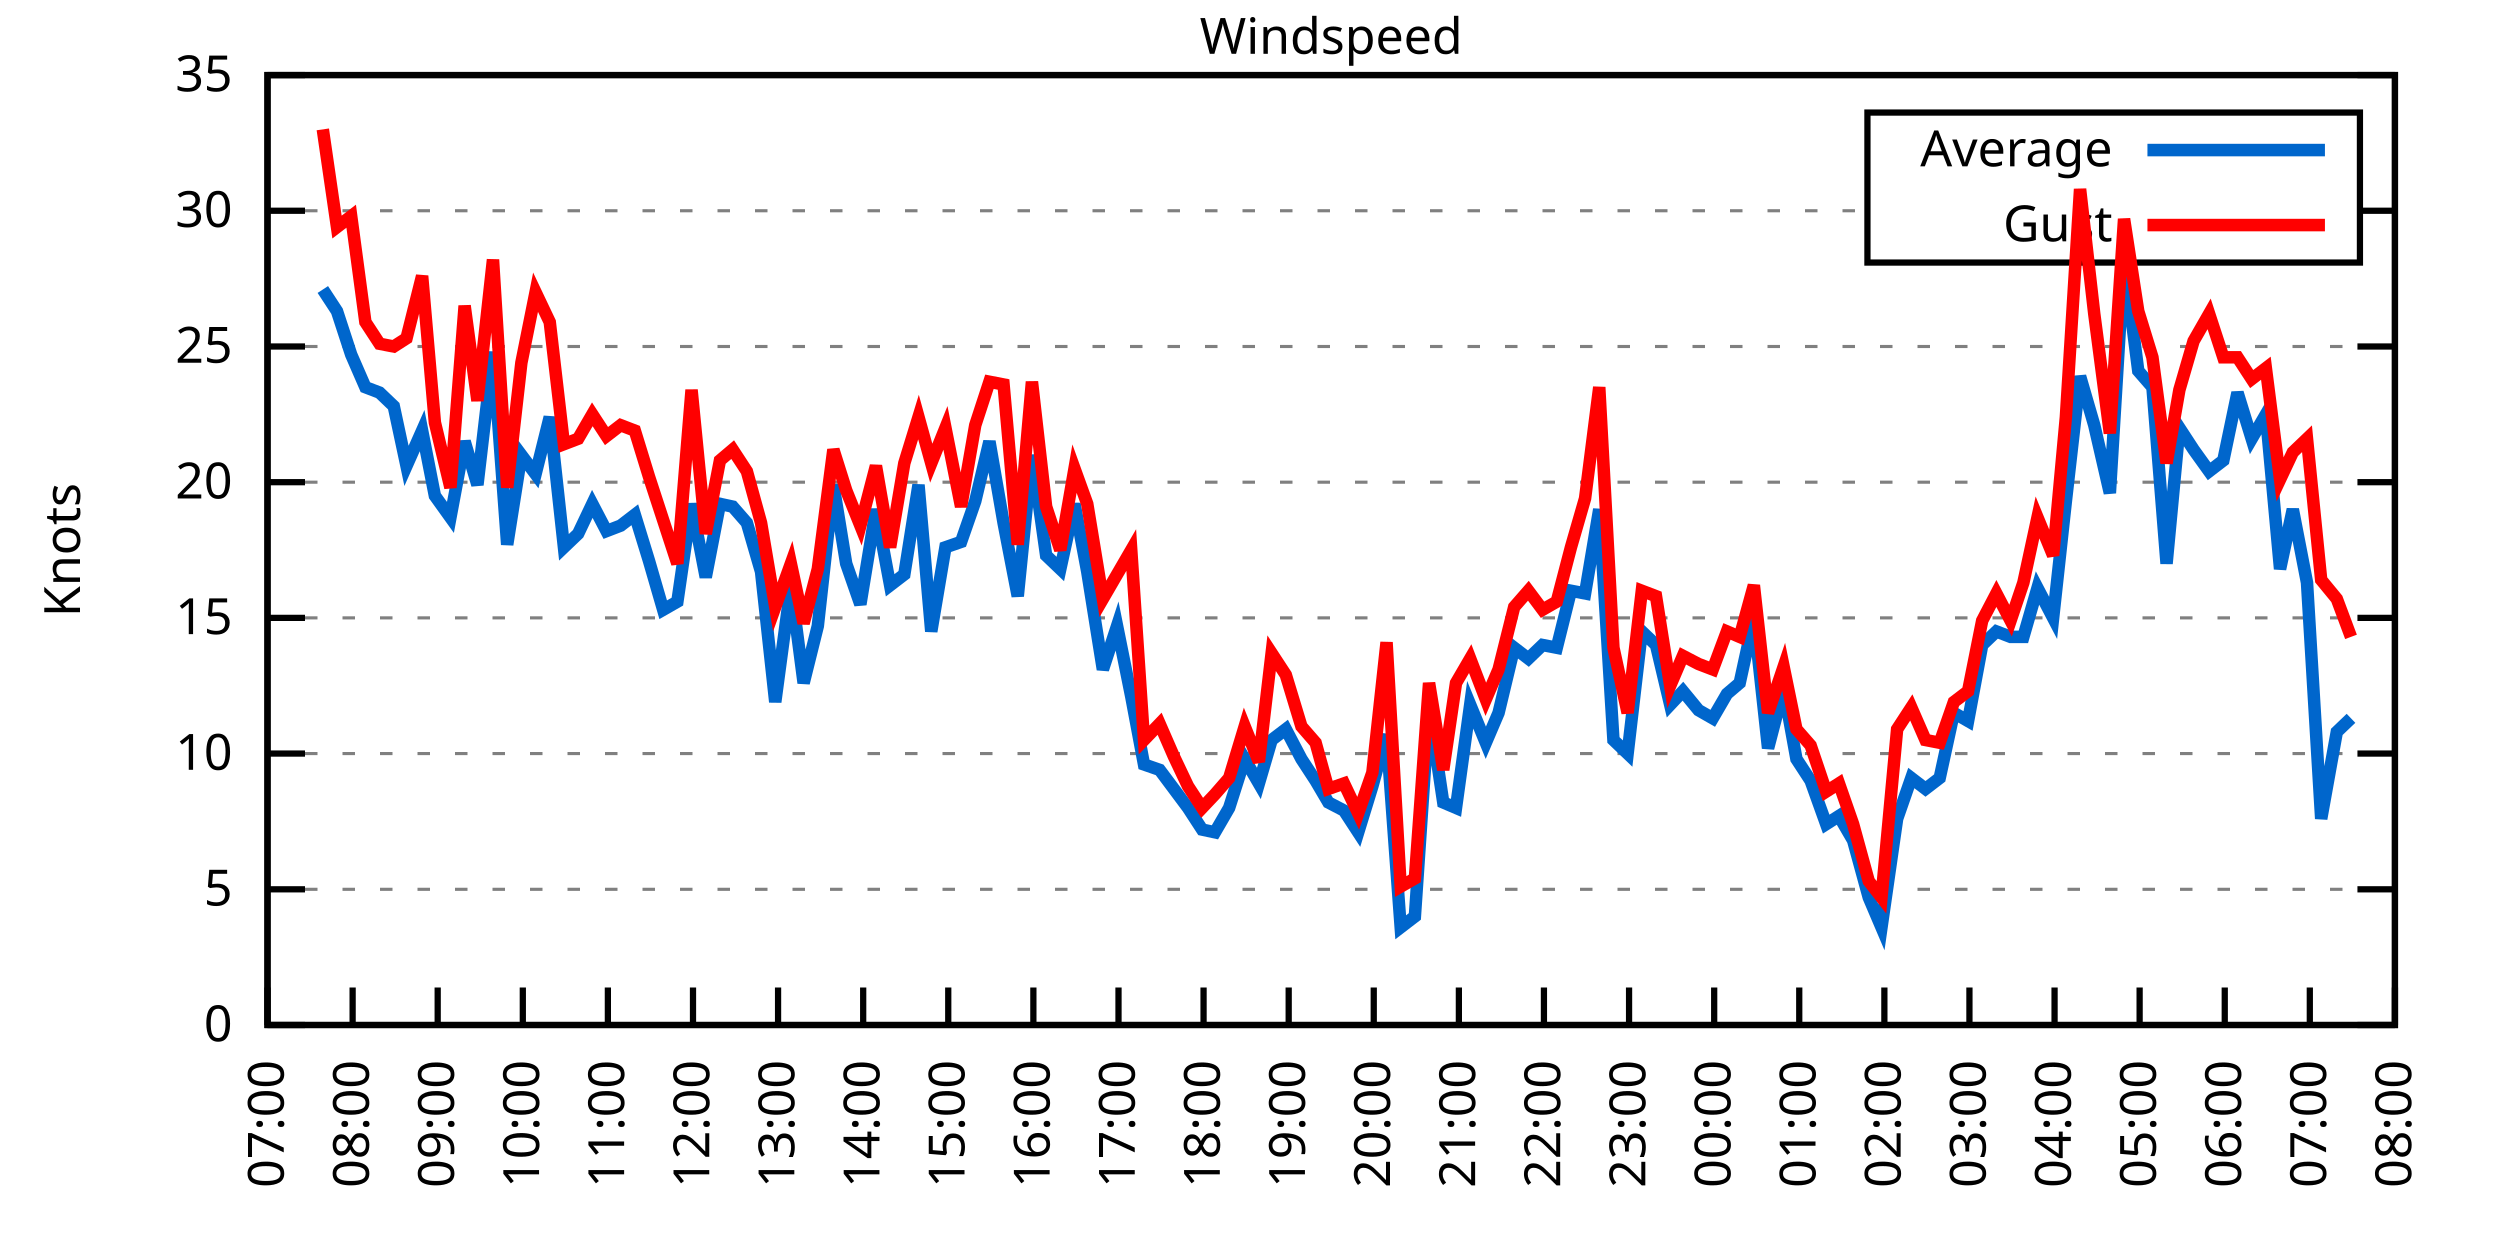
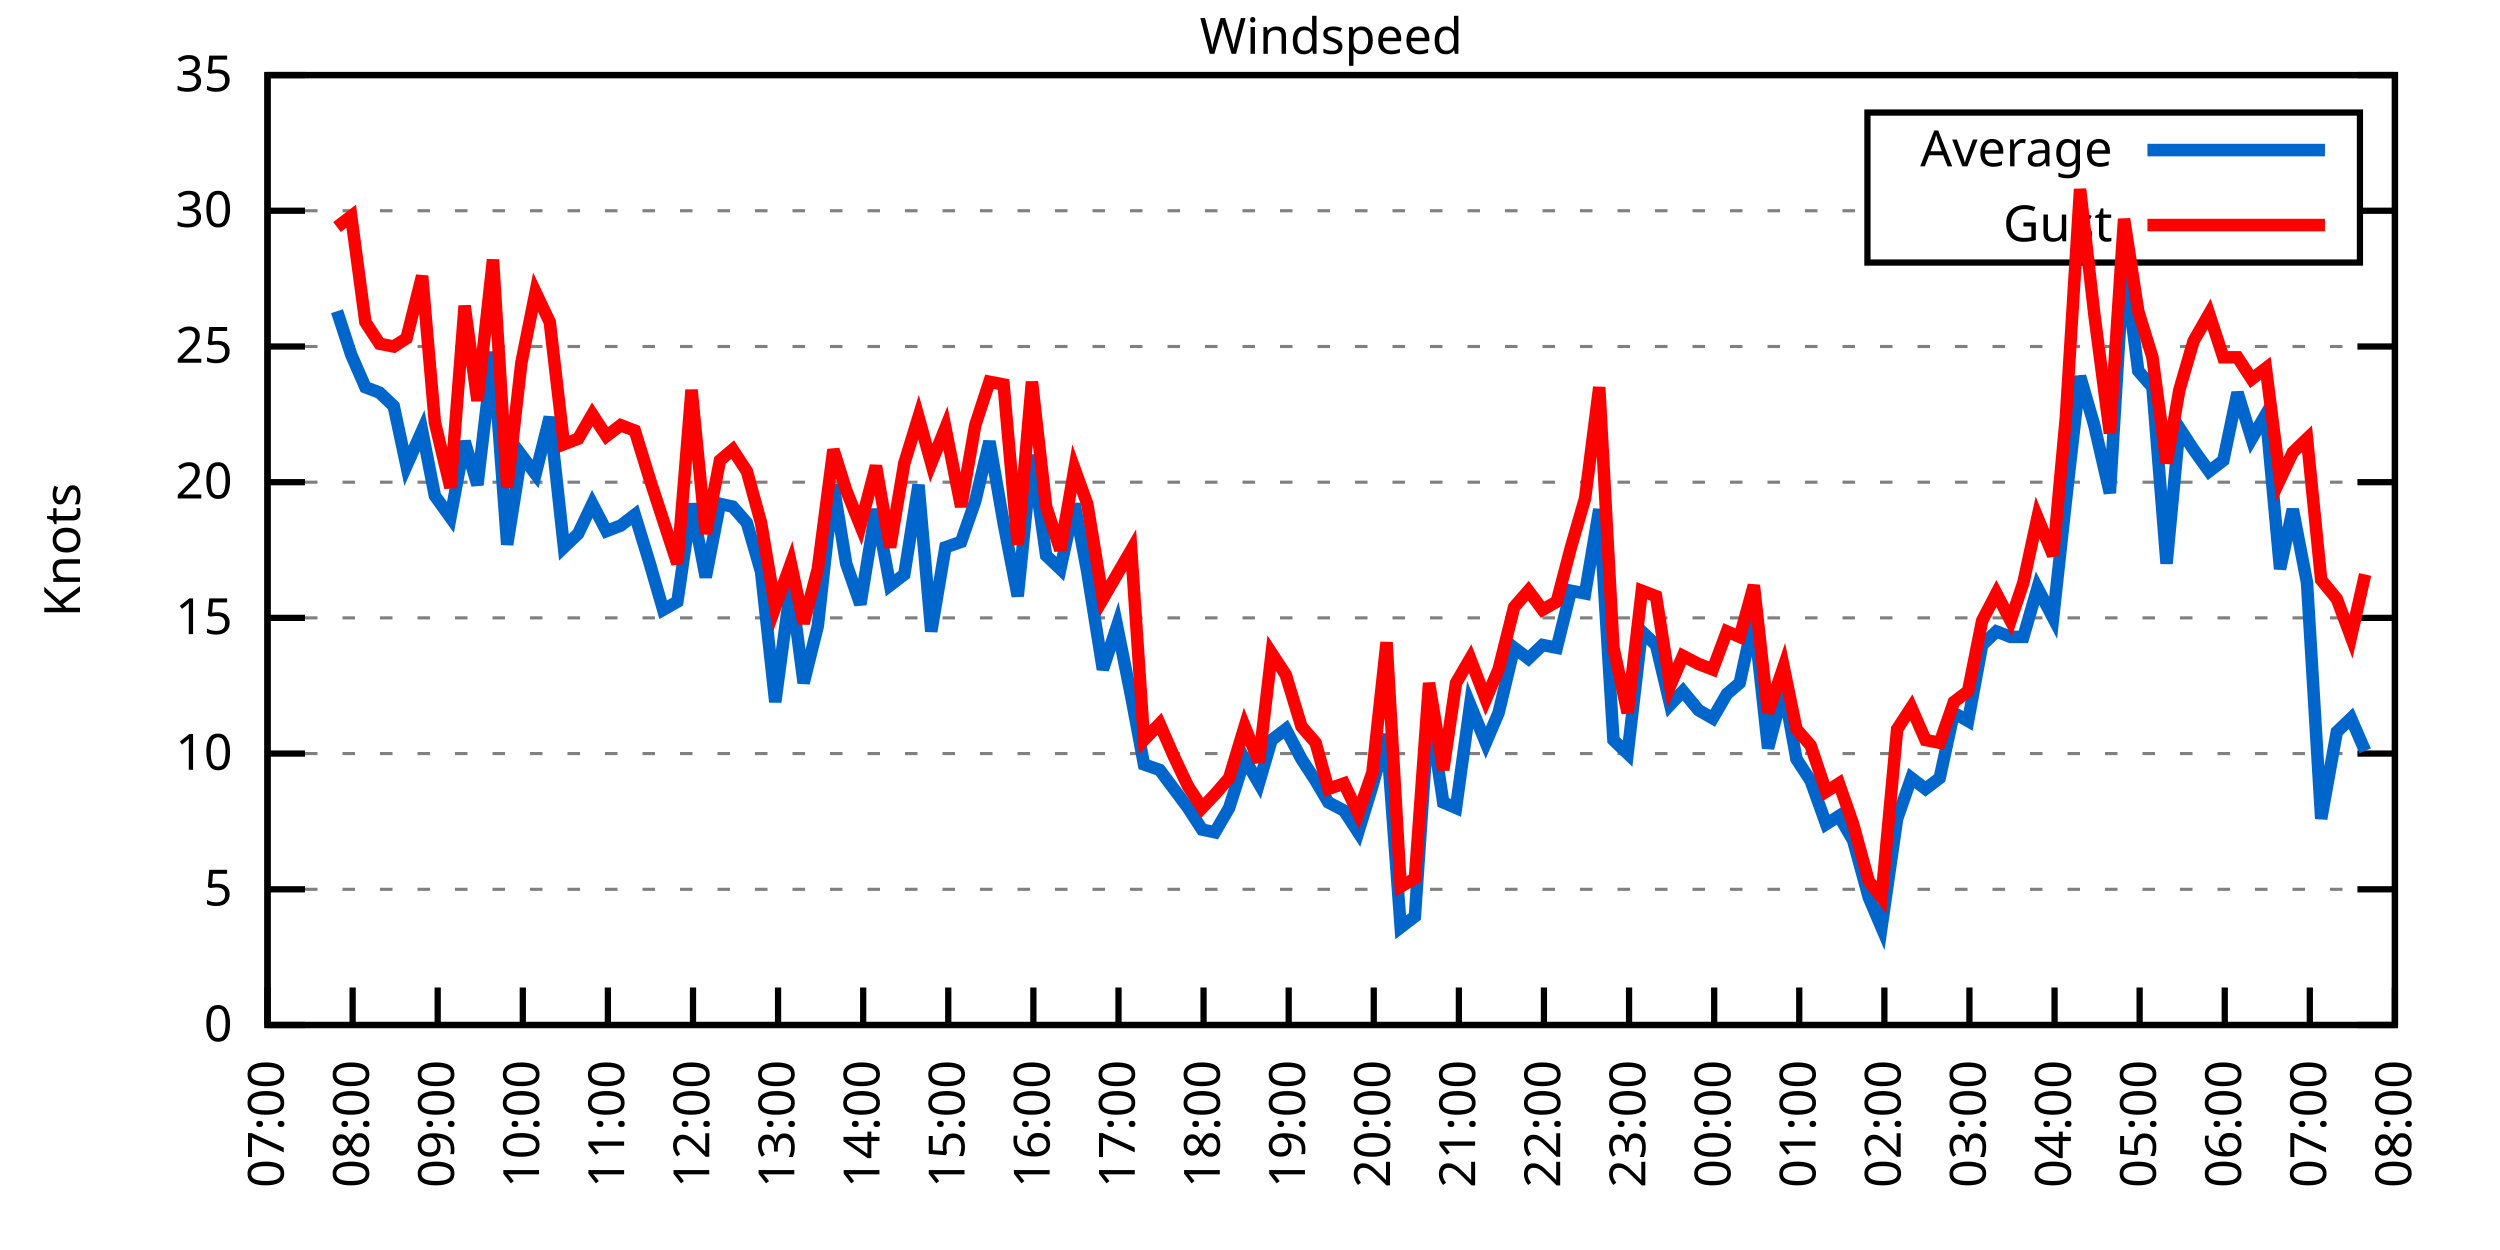
<svg xmlns="http://www.w3.org/2000/svg" xmlns:xlink="http://www.w3.org/1999/xlink" width="400" height="200" viewBox="0 0 400 200">
  <g id="gnuplot_canvas">
    <rect x="0" y="0" width="400" height="200" fill="none" />
    <defs>
      <circle id="gpDot" r="0.5" stroke-width="0.5" stroke="currentColor" />
      <path id="gpPt0" stroke-width="0.333" stroke="currentColor" d="M-1,0 h2 M0,-1 v2" />
      <path id="gpPt1" stroke-width="0.333" stroke="currentColor" d="M-1,-1 L1,1 M1,-1 L-1,1" />
      <path id="gpPt2" stroke-width="0.333" stroke="currentColor" d="M-1,0 L1,0 M0,-1 L0,1 M-1,-1 L1,1 M-1,1 L1,-1" />
      <rect id="gpPt3" stroke-width="0.333" stroke="currentColor" x="-1" y="-1" width="2" height="2" />
      <rect id="gpPt4" stroke-width="0.333" stroke="currentColor" fill="currentColor" x="-1" y="-1" width="2" height="2" />
      <circle id="gpPt5" stroke-width="0.333" stroke="currentColor" cx="0" cy="0" r="1" />
      <use xlink:href="#gpPt5" id="gpPt6" fill="currentColor" stroke="none" />
      <path id="gpPt7" stroke-width="0.333" stroke="currentColor" d="M0,-1.33 L-1.33,0.67 L1.33,0.67 z" />
      <use xlink:href="#gpPt7" id="gpPt8" fill="currentColor" stroke="none" />
      <use xlink:href="#gpPt7" id="gpPt9" stroke="currentColor" transform="rotate(180)" />
      <use xlink:href="#gpPt9" id="gpPt10" fill="currentColor" stroke="none" />
      <use xlink:href="#gpPt3" id="gpPt11" stroke="currentColor" transform="rotate(45)" />
      <use xlink:href="#gpPt11" id="gpPt12" fill="currentColor" stroke="none" />
      <path id="gpPt13" stroke-width="0.333" stroke="currentColor" d="M0,1.330 L1.265,0.411 L0.782,-1.067 L-0.782,-1.076 L-1.265,0.411 z" />
      <use xlink:href="#gpPt13" id="gpPt14" fill="currentColor" stroke="none" />
      <filter id="textbox" filterUnits="objectBoundingBox" x="0" y="0" height="1" width="1">
        <feFlood flood-color="white" flood-opacity="1" result="bgnd" />
        <feComposite in="SourceGraphic" in2="bgnd" operator="atop" />
      </filter>
      <filter id="greybox" filterUnits="objectBoundingBox" x="0" y="0" height="1" width="1">
        <feFlood flood-color="lightgrey" flood-opacity="1" result="grey" />
        <feComposite in="SourceGraphic" in2="grey" operator="atop" />
      </filter>
    </defs>
    <g fill="none" color="white" stroke="currentColor" stroke-width="1.00" stroke-linecap="butt" stroke-linejoin="miter">
</g>
    <g fill="none" color="black" stroke="currentColor" stroke-width="1.00" stroke-linecap="butt" stroke-linejoin="miter">
      <g stroke="none" shape-rendering="crispEdges">
        <polygon fill="rgb(255, 255, 255)" points="42.80,164.00 383.18,164.00 383.18,12.02 42.80,12.02 " />
      </g>
    </g>
    <g fill="none" color="black" stroke="currentColor" stroke-width="1.00" stroke-linecap="butt" stroke-linejoin="miter">
</g>
    <g fill="none" color="black" stroke="black" stroke-width="0.50" stroke-linecap="butt" stroke-linejoin="miter">
</g>
    <g fill="none" color="gray" stroke="currentColor" stroke-width="0.50" stroke-linecap="butt" stroke-linejoin="miter">
      <path stroke="gray" stroke-dasharray="2,4" class="gridline" d="M42.80,164.00 L383.19,164.00  " />
    </g>
    <g fill="none" color="gray" stroke="gray" stroke-width="1.00" stroke-linecap="butt" stroke-linejoin="miter">
</g>
    <g fill="none" color="black" stroke="currentColor" stroke-width="1.00" stroke-linecap="butt" stroke-linejoin="miter">
      <path stroke="black" d="M42.80,164.00 L48.80,164.00 M383.19,164.00 L377.19,164.00  " />
      <g transform="translate(37.20,166.60)" stroke="none" fill="black" font-family="Sans" font-size="8.00" text-anchor="end">
        <text>
          <tspan font-family="Sans"> 0</tspan>
        </text>
      </g>
    </g>
    <g fill="none" color="black" stroke="currentColor" stroke-width="1.00" stroke-linecap="butt" stroke-linejoin="miter">
</g>
    <g fill="none" color="black" stroke="black" stroke-width="0.50" stroke-linecap="butt" stroke-linejoin="miter">
</g>
    <g fill="none" color="gray" stroke="currentColor" stroke-width="0.50" stroke-linecap="butt" stroke-linejoin="miter">
      <path stroke="gray" stroke-dasharray="2,4" class="gridline" d="M42.80,142.29 L383.19,142.29  " />
    </g>
    <g fill="none" color="gray" stroke="gray" stroke-width="1.00" stroke-linecap="butt" stroke-linejoin="miter">
</g>
    <g fill="none" color="black" stroke="currentColor" stroke-width="1.00" stroke-linecap="butt" stroke-linejoin="miter">
      <path stroke="black" d="M42.80,142.29 L48.80,142.29 M383.19,142.29 L377.19,142.29  " />
      <g transform="translate(37.20,144.89)" stroke="none" fill="black" font-family="Sans" font-size="8.00" text-anchor="end">
        <text>
          <tspan font-family="Sans"> 5</tspan>
        </text>
      </g>
    </g>
    <g fill="none" color="black" stroke="currentColor" stroke-width="1.00" stroke-linecap="butt" stroke-linejoin="miter">
</g>
    <g fill="none" color="black" stroke="black" stroke-width="0.50" stroke-linecap="butt" stroke-linejoin="miter">
</g>
    <g fill="none" color="gray" stroke="currentColor" stroke-width="0.50" stroke-linecap="butt" stroke-linejoin="miter">
      <path stroke="gray" stroke-dasharray="2,4" class="gridline" d="M42.80,120.57 L383.19,120.57  " />
    </g>
    <g fill="none" color="gray" stroke="gray" stroke-width="1.00" stroke-linecap="butt" stroke-linejoin="miter">
</g>
    <g fill="none" color="black" stroke="currentColor" stroke-width="1.00" stroke-linecap="butt" stroke-linejoin="miter">
      <path stroke="black" d="M42.80,120.57 L48.80,120.57 M383.19,120.57 L377.19,120.57  " />
      <g transform="translate(37.20,123.17)" stroke="none" fill="black" font-family="Sans" font-size="8.00" text-anchor="end">
        <text>
          <tspan font-family="Sans"> 10</tspan>
        </text>
      </g>
    </g>
    <g fill="none" color="black" stroke="currentColor" stroke-width="1.00" stroke-linecap="butt" stroke-linejoin="miter">
</g>
    <g fill="none" color="black" stroke="black" stroke-width="0.50" stroke-linecap="butt" stroke-linejoin="miter">
</g>
    <g fill="none" color="gray" stroke="currentColor" stroke-width="0.50" stroke-linecap="butt" stroke-linejoin="miter">
      <path stroke="gray" stroke-dasharray="2,4" class="gridline" d="M42.80,98.86 L383.19,98.86  " />
    </g>
    <g fill="none" color="gray" stroke="gray" stroke-width="1.00" stroke-linecap="butt" stroke-linejoin="miter">
</g>
    <g fill="none" color="black" stroke="currentColor" stroke-width="1.00" stroke-linecap="butt" stroke-linejoin="miter">
      <path stroke="black" d="M42.80,98.86 L48.80,98.86 M383.19,98.86 L377.19,98.86  " />
      <g transform="translate(37.20,101.46)" stroke="none" fill="black" font-family="Sans" font-size="8.00" text-anchor="end">
        <text>
          <tspan font-family="Sans"> 15</tspan>
        </text>
      </g>
    </g>
    <g fill="none" color="black" stroke="currentColor" stroke-width="1.00" stroke-linecap="butt" stroke-linejoin="miter">
</g>
    <g fill="none" color="black" stroke="black" stroke-width="0.50" stroke-linecap="butt" stroke-linejoin="miter">
</g>
    <g fill="none" color="gray" stroke="currentColor" stroke-width="0.50" stroke-linecap="butt" stroke-linejoin="miter">
      <path stroke="gray" stroke-dasharray="2,4" class="gridline" d="M42.80,77.15 L383.19,77.15  " />
    </g>
    <g fill="none" color="gray" stroke="gray" stroke-width="1.00" stroke-linecap="butt" stroke-linejoin="miter">
</g>
    <g fill="none" color="black" stroke="currentColor" stroke-width="1.00" stroke-linecap="butt" stroke-linejoin="miter">
      <path stroke="black" d="M42.80,77.15 L48.80,77.15 M383.19,77.15 L377.19,77.15  " />
      <g transform="translate(37.20,79.75)" stroke="none" fill="black" font-family="Sans" font-size="8.00" text-anchor="end">
        <text>
          <tspan font-family="Sans"> 20</tspan>
        </text>
      </g>
    </g>
    <g fill="none" color="black" stroke="currentColor" stroke-width="1.00" stroke-linecap="butt" stroke-linejoin="miter">
</g>
    <g fill="none" color="black" stroke="black" stroke-width="0.50" stroke-linecap="butt" stroke-linejoin="miter">
</g>
    <g fill="none" color="gray" stroke="currentColor" stroke-width="0.50" stroke-linecap="butt" stroke-linejoin="miter">
      <path stroke="gray" stroke-dasharray="2,4" class="gridline" d="M42.80,55.44 L383.19,55.44  " />
    </g>
    <g fill="none" color="gray" stroke="gray" stroke-width="1.00" stroke-linecap="butt" stroke-linejoin="miter">
</g>
    <g fill="none" color="black" stroke="currentColor" stroke-width="1.00" stroke-linecap="butt" stroke-linejoin="miter">
      <path stroke="black" d="M42.80,55.44 L48.80,55.44 M383.19,55.44 L377.19,55.44  " />
      <g transform="translate(37.20,58.04)" stroke="none" fill="black" font-family="Sans" font-size="8.00" text-anchor="end">
        <text>
          <tspan font-family="Sans"> 25</tspan>
        </text>
      </g>
    </g>
    <g fill="none" color="black" stroke="currentColor" stroke-width="1.00" stroke-linecap="butt" stroke-linejoin="miter">
</g>
    <g fill="none" color="black" stroke="black" stroke-width="0.50" stroke-linecap="butt" stroke-linejoin="miter">
</g>
    <g fill="none" color="gray" stroke="currentColor" stroke-width="0.50" stroke-linecap="butt" stroke-linejoin="miter">
      <path stroke="gray" stroke-dasharray="2,4" class="gridline" d="M42.80,33.72 L298.79,33.72 M377.59,33.72 L383.19,33.72  " />
    </g>
    <g fill="none" color="gray" stroke="gray" stroke-width="1.00" stroke-linecap="butt" stroke-linejoin="miter">
</g>
    <g fill="none" color="black" stroke="currentColor" stroke-width="1.00" stroke-linecap="butt" stroke-linejoin="miter">
      <path stroke="black" d="M42.80,33.72 L48.80,33.72 M383.19,33.72 L377.19,33.72  " />
      <g transform="translate(37.20,36.32)" stroke="none" fill="black" font-family="Sans" font-size="8.00" text-anchor="end">
        <text>
          <tspan font-family="Sans"> 30</tspan>
        </text>
      </g>
    </g>
    <g fill="none" color="black" stroke="currentColor" stroke-width="1.00" stroke-linecap="butt" stroke-linejoin="miter">
</g>
    <g fill="none" color="black" stroke="black" stroke-width="0.50" stroke-linecap="butt" stroke-linejoin="miter">
</g>
    <g fill="none" color="gray" stroke="currentColor" stroke-width="0.50" stroke-linecap="butt" stroke-linejoin="miter">
      <path stroke="gray" stroke-dasharray="2,4" class="gridline" d="M42.80,12.01 L383.19,12.01  " />
    </g>
    <g fill="none" color="gray" stroke="gray" stroke-width="1.00" stroke-linecap="butt" stroke-linejoin="miter">
</g>
    <g fill="none" color="black" stroke="currentColor" stroke-width="1.00" stroke-linecap="butt" stroke-linejoin="miter">
      <path stroke="black" d="M42.80,12.01 L48.80,12.01 M383.19,12.01 L377.19,12.01  " />
      <g transform="translate(37.20,14.61)" stroke="none" fill="black" font-family="Sans" font-size="8.00" text-anchor="end">
        <text>
          <tspan font-family="Sans"> 35</tspan>
        </text>
      </g>
    </g>
    <g fill="none" color="black" stroke="currentColor" stroke-width="1.00" stroke-linecap="butt" stroke-linejoin="miter">
      <path stroke="black" d="M42.80,164.00 L42.80,158.00  " />
      <g transform="translate(45.40,169.60) rotate(270.00)" stroke="none" fill="black" font-family="Sans" font-size="8.00" text-anchor="end">
        <text>
          <tspan font-family="Sans">07:00</tspan>
        </text>
      </g>
    </g>
    <g fill="none" color="black" stroke="currentColor" stroke-width="1.00" stroke-linecap="butt" stroke-linejoin="miter">
      <path stroke="black" d="M56.42,164.00 L56.42,158.00  " />
      <g transform="translate(59.02,169.60) rotate(270.00)" stroke="none" fill="black" font-family="Sans" font-size="8.00" text-anchor="end">
        <text>
          <tspan font-family="Sans">08:00</tspan>
        </text>
      </g>
    </g>
    <g fill="none" color="black" stroke="currentColor" stroke-width="1.00" stroke-linecap="butt" stroke-linejoin="miter">
      <path stroke="black" d="M70.03,164.00 L70.03,158.00  " />
      <g transform="translate(72.63,169.60) rotate(270.00)" stroke="none" fill="black" font-family="Sans" font-size="8.00" text-anchor="end">
        <text>
          <tspan font-family="Sans">09:00</tspan>
        </text>
      </g>
    </g>
    <g fill="none" color="black" stroke="currentColor" stroke-width="1.00" stroke-linecap="butt" stroke-linejoin="miter">
      <path stroke="black" d="M83.65,164.00 L83.65,158.00  " />
      <g transform="translate(86.25,169.60) rotate(270.00)" stroke="none" fill="black" font-family="Sans" font-size="8.00" text-anchor="end">
        <text>
          <tspan font-family="Sans">10:00</tspan>
        </text>
      </g>
    </g>
    <g fill="none" color="black" stroke="currentColor" stroke-width="1.00" stroke-linecap="butt" stroke-linejoin="miter">
      <path stroke="black" d="M97.26,164.00 L97.26,158.00  " />
      <g transform="translate(99.86,169.60) rotate(270.00)" stroke="none" fill="black" font-family="Sans" font-size="8.00" text-anchor="end">
        <text>
          <tspan font-family="Sans">11:00</tspan>
        </text>
      </g>
    </g>
    <g fill="none" color="black" stroke="currentColor" stroke-width="1.00" stroke-linecap="butt" stroke-linejoin="miter">
      <path stroke="black" d="M110.88,164.00 L110.88,158.00  " />
      <g transform="translate(113.48,169.60) rotate(270.00)" stroke="none" fill="black" font-family="Sans" font-size="8.00" text-anchor="end">
        <text>
          <tspan font-family="Sans">12:00</tspan>
        </text>
      </g>
    </g>
    <g fill="none" color="black" stroke="currentColor" stroke-width="1.00" stroke-linecap="butt" stroke-linejoin="miter">
      <path stroke="black" d="M124.49,164.00 L124.49,158.00  " />
      <g transform="translate(127.09,169.60) rotate(270.00)" stroke="none" fill="black" font-family="Sans" font-size="8.00" text-anchor="end">
        <text>
          <tspan font-family="Sans">13:00</tspan>
        </text>
      </g>
    </g>
    <g fill="none" color="black" stroke="currentColor" stroke-width="1.00" stroke-linecap="butt" stroke-linejoin="miter">
      <path stroke="black" d="M138.11,164.00 L138.11,158.00  " />
      <g transform="translate(140.71,169.60) rotate(270.00)" stroke="none" fill="black" font-family="Sans" font-size="8.00" text-anchor="end">
        <text>
          <tspan font-family="Sans">14:00</tspan>
        </text>
      </g>
    </g>
    <g fill="none" color="black" stroke="currentColor" stroke-width="1.00" stroke-linecap="butt" stroke-linejoin="miter">
      <path stroke="black" d="M151.72,164.00 L151.72,158.00  " />
      <g transform="translate(154.32,169.60) rotate(270.00)" stroke="none" fill="black" font-family="Sans" font-size="8.00" text-anchor="end">
        <text>
          <tspan font-family="Sans">15:00</tspan>
        </text>
      </g>
    </g>
    <g fill="none" color="black" stroke="currentColor" stroke-width="1.00" stroke-linecap="butt" stroke-linejoin="miter">
      <path stroke="black" d="M165.34,164.00 L165.34,158.00  " />
      <g transform="translate(167.94,169.60) rotate(270.00)" stroke="none" fill="black" font-family="Sans" font-size="8.00" text-anchor="end">
        <text>
          <tspan font-family="Sans">16:00</tspan>
        </text>
      </g>
    </g>
    <g fill="none" color="black" stroke="currentColor" stroke-width="1.00" stroke-linecap="butt" stroke-linejoin="miter">
      <path stroke="black" d="M178.96,164.00 L178.96,158.00  " />
      <g transform="translate(181.56,169.60) rotate(270.00)" stroke="none" fill="black" font-family="Sans" font-size="8.00" text-anchor="end">
        <text>
          <tspan font-family="Sans">17:00</tspan>
        </text>
      </g>
    </g>
    <g fill="none" color="black" stroke="currentColor" stroke-width="1.00" stroke-linecap="butt" stroke-linejoin="miter">
      <path stroke="black" d="M192.57,164.00 L192.57,158.00  " />
      <g transform="translate(195.17,169.60) rotate(270.00)" stroke="none" fill="black" font-family="Sans" font-size="8.00" text-anchor="end">
        <text>
          <tspan font-family="Sans">18:00</tspan>
        </text>
      </g>
    </g>
    <g fill="none" color="black" stroke="currentColor" stroke-width="1.00" stroke-linecap="butt" stroke-linejoin="miter">
      <path stroke="black" d="M206.19,164.00 L206.19,158.00  " />
      <g transform="translate(208.79,169.60) rotate(270.00)" stroke="none" fill="black" font-family="Sans" font-size="8.00" text-anchor="end">
        <text>
          <tspan font-family="Sans">19:00</tspan>
        </text>
      </g>
    </g>
    <g fill="none" color="black" stroke="currentColor" stroke-width="1.00" stroke-linecap="butt" stroke-linejoin="miter">
      <path stroke="black" d="M219.80,164.00 L219.80,158.00  " />
      <g transform="translate(222.40,169.60) rotate(270.00)" stroke="none" fill="black" font-family="Sans" font-size="8.00" text-anchor="end">
        <text>
          <tspan font-family="Sans">20:00</tspan>
        </text>
      </g>
    </g>
    <g fill="none" color="black" stroke="currentColor" stroke-width="1.00" stroke-linecap="butt" stroke-linejoin="miter">
      <path stroke="black" d="M233.42,164.00 L233.42,158.00  " />
      <g transform="translate(236.02,169.60) rotate(270.00)" stroke="none" fill="black" font-family="Sans" font-size="8.00" text-anchor="end">
        <text>
          <tspan font-family="Sans">21:00</tspan>
        </text>
      </g>
    </g>
    <g fill="none" color="black" stroke="currentColor" stroke-width="1.00" stroke-linecap="butt" stroke-linejoin="miter">
      <path stroke="black" d="M247.03,164.00 L247.03,158.00  " />
      <g transform="translate(249.63,169.60) rotate(270.00)" stroke="none" fill="black" font-family="Sans" font-size="8.00" text-anchor="end">
        <text>
          <tspan font-family="Sans">22:00</tspan>
        </text>
      </g>
    </g>
    <g fill="none" color="black" stroke="currentColor" stroke-width="1.00" stroke-linecap="butt" stroke-linejoin="miter">
      <path stroke="black" d="M260.65,164.00 L260.65,158.00  " />
      <g transform="translate(263.25,169.60) rotate(270.00)" stroke="none" fill="black" font-family="Sans" font-size="8.00" text-anchor="end">
        <text>
          <tspan font-family="Sans">23:00</tspan>
        </text>
      </g>
    </g>
    <g fill="none" color="black" stroke="currentColor" stroke-width="1.00" stroke-linecap="butt" stroke-linejoin="miter">
      <path stroke="black" d="M274.27,164.00 L274.27,158.00  " />
      <g transform="translate(276.87,169.60) rotate(270.00)" stroke="none" fill="black" font-family="Sans" font-size="8.00" text-anchor="end">
        <text>
          <tspan font-family="Sans">00:00</tspan>
        </text>
      </g>
    </g>
    <g fill="none" color="black" stroke="currentColor" stroke-width="1.00" stroke-linecap="butt" stroke-linejoin="miter">
      <path stroke="black" d="M287.88,164.00 L287.88,158.00  " />
      <g transform="translate(290.48,169.60) rotate(270.00)" stroke="none" fill="black" font-family="Sans" font-size="8.00" text-anchor="end">
        <text>
          <tspan font-family="Sans">01:00</tspan>
        </text>
      </g>
    </g>
    <g fill="none" color="black" stroke="currentColor" stroke-width="1.00" stroke-linecap="butt" stroke-linejoin="miter">
      <path stroke="black" d="M301.50,164.00 L301.50,158.00  " />
      <g transform="translate(304.10,169.60) rotate(270.00)" stroke="none" fill="black" font-family="Sans" font-size="8.00" text-anchor="end">
        <text>
          <tspan font-family="Sans">02:00</tspan>
        </text>
      </g>
    </g>
    <g fill="none" color="black" stroke="currentColor" stroke-width="1.00" stroke-linecap="butt" stroke-linejoin="miter">
      <path stroke="black" d="M315.11,164.00 L315.11,158.00  " />
      <g transform="translate(317.71,169.60) rotate(270.00)" stroke="none" fill="black" font-family="Sans" font-size="8.00" text-anchor="end">
        <text>
          <tspan font-family="Sans">03:00</tspan>
        </text>
      </g>
    </g>
    <g fill="none" color="black" stroke="currentColor" stroke-width="1.00" stroke-linecap="butt" stroke-linejoin="miter">
      <path stroke="black" d="M328.73,164.00 L328.73,158.00  " />
      <g transform="translate(331.33,169.60) rotate(270.00)" stroke="none" fill="black" font-family="Sans" font-size="8.00" text-anchor="end">
        <text>
          <tspan font-family="Sans">04:00</tspan>
        </text>
      </g>
    </g>
    <g fill="none" color="black" stroke="currentColor" stroke-width="1.00" stroke-linecap="butt" stroke-linejoin="miter">
      <path stroke="black" d="M342.34,164.00 L342.34,158.00  " />
      <g transform="translate(344.94,169.60) rotate(270.00)" stroke="none" fill="black" font-family="Sans" font-size="8.00" text-anchor="end">
        <text>
          <tspan font-family="Sans">05:00</tspan>
        </text>
      </g>
    </g>
    <g fill="none" color="black" stroke="currentColor" stroke-width="1.00" stroke-linecap="butt" stroke-linejoin="miter">
      <path stroke="black" d="M355.96,164.00 L355.96,158.00  " />
      <g transform="translate(358.56,169.60) rotate(270.00)" stroke="none" fill="black" font-family="Sans" font-size="8.00" text-anchor="end">
        <text>
          <tspan font-family="Sans">06:00</tspan>
        </text>
      </g>
    </g>
    <g fill="none" color="black" stroke="currentColor" stroke-width="1.00" stroke-linecap="butt" stroke-linejoin="miter">
      <path stroke="black" d="M369.57,164.00 L369.57,158.00  " />
      <g transform="translate(372.17,169.60) rotate(270.00)" stroke="none" fill="black" font-family="Sans" font-size="8.00" text-anchor="end">
        <text>
          <tspan font-family="Sans">07:00</tspan>
        </text>
      </g>
    </g>
    <g fill="none" color="black" stroke="currentColor" stroke-width="1.00" stroke-linecap="butt" stroke-linejoin="miter">
      <path stroke="black" d="M383.19,164.00 L383.19,158.00  " />
      <g transform="translate(385.79,169.60) rotate(270.00)" stroke="none" fill="black" font-family="Sans" font-size="8.00" text-anchor="end">
        <text>
          <tspan font-family="Sans">08:00</tspan>
        </text>
      </g>
    </g>
    <g fill="none" color="black" stroke="currentColor" stroke-width="1.00" stroke-linecap="butt" stroke-linejoin="miter">
</g>
    <g fill="none" color="black" stroke="currentColor" stroke-width="1.00" stroke-linecap="butt" stroke-linejoin="miter">
      <path stroke="black" d="M42.80,12.01 L42.80,164.00 L383.19,164.00 L383.19,12.01 L42.80,12.01 Z  " />
    </g>
    <g fill="none" color="black" stroke="currentColor" stroke-width="1.00" stroke-linecap="butt" stroke-linejoin="miter">
</g>
    <g fill="none" color="black" stroke="currentColor" stroke-width="1.00" stroke-linecap="butt" stroke-linejoin="miter">
      <path stroke="black" d="M298.79,42.01 L298.79,18.01 L377.59,18.01 L377.59,42.01 L298.79,42.01 Z  " />
    </g>
    <g id="Windspeed_plot_1">
      <g fill="none" color="white" stroke="black" stroke-width="2.00" stroke-linecap="butt" stroke-linejoin="miter">
</g>
      <g fill="none" color="black" stroke="currentColor" stroke-width="2.00" stroke-linecap="butt" stroke-linejoin="miter">
        <g transform="translate(337.99,26.61)" stroke="none" fill="black" font-family="Sans" font-size="8.00" text-anchor="end">
          <text>
            <tspan font-family="Sans">Average</tspan>
          </text>
        </g>
      </g>
      <g fill="none" color="black" stroke="currentColor" stroke-width="2.00" stroke-linecap="butt" stroke-linejoin="miter">
-         <path stroke="rgb(  0, 102, 204)" d="M343.59,24.01 L371.99,24.01 M51.65,46.32 L53.92,49.79 L56.19,56.74 L58.46,61.95 L60.73,62.82 L63.00,64.99   L65.04,74.54 L67.54,68.90 L69.58,79.32 L72.07,82.79 L74.34,70.63 L76.39,77.58 L78.88,56.30 L81.15,87.14   L83.42,72.81 L85.69,75.85 L87.96,66.73 L90.23,87.57 L92.50,85.40 L94.77,80.62 L97.04,84.97 L99.30,84.10   L101.57,82.36 L103.84,89.74 L106.11,97.56 L108.38,96.26 L110.65,80.62 L112.92,92.35 L115.19,80.62 L117.23,81.06   L119.50,83.66 L121.77,91.48 L124.04,112.32 L126.54,93.65 L128.58,109.28 L130.85,100.16 L133.34,77.58 L135.39,90.18   L137.66,96.69 L140.15,81.49 L142.42,93.65 L144.69,91.91 L146.96,77.58 L149.00,101.03 L151.27,87.57 L153.77,86.70   L156.04,80.19 L158.31,70.63 L160.57,83.66 L162.84,95.39 L165.11,72.81 L167.38,88.87 L169.65,91.04 L171.92,80.62   L173.96,91.48 L176.46,107.11 L178.73,100.16 L181.00,111.45 L183.04,122.31 L185.54,123.18 L187.81,126.22 L190.08,129.26   L192.34,132.73 L194.39,133.17 L196.66,129.26 L199.15,121.44 L201.42,125.35 L203.46,118.40 L205.73,116.67 L208.23,121.44   L210.50,124.92 L212.54,128.39 L215.04,129.69 L217.31,133.17 L219.58,125.79 L221.85,117.53 L224.11,148.37 L226.38,146.63   L228.65,113.19 L230.92,128.39 L232.96,129.26 L235.23,112.76 L237.73,118.84 L239.77,114.06 L242.27,103.64 L244.54,105.38   L246.81,103.20 L249.08,103.64 L251.35,94.52 L253.61,94.95 L255.88,81.49 L258.15,118.40 L260.42,120.57 L262.69,101.03   L264.96,103.20 L267.23,112.76 L269.27,110.59 L271.77,113.63 L274.04,114.93 L276.31,111.02 L278.35,109.28 L280.62,98.86   L282.89,119.71 L285.38,110.15 L287.43,121.44 L289.70,124.92 L292.19,131.86 L294.23,130.56 L296.50,134.47 L299.00,143.59   L301.04,148.37 L303.54,131.00 L305.81,124.48 L308.08,126.22 L310.35,124.48 L312.62,114.06 L314.89,115.36 L317.15,103.20   L319.42,101.03 L321.69,101.90 L323.74,101.90 L326.00,94.08 L328.50,98.86 L330.54,80.19 L332.81,60.21 L335.08,68.03   L337.58,78.89 L339.85,41.54 L342.12,59.34 L344.39,61.95 L346.65,90.18 L348.70,68.46 L350.97,71.94 L353.46,75.41   L355.73,73.67 L358.00,62.82 L360.27,70.20 L362.54,66.29 L364.81,91.04 L366.85,81.49 L369.12,93.22 L371.39,131.00   L373.89,117.10 L376.16,114.93  " />
+         <path stroke="rgb(  0, 102, 204)" d="M343.59,24.01 L371.99,24.01 M53.92,49.79 L56.19,56.74 L58.46,61.95 L60.73,62.82 L63.00,64.99 L65.04,74.54   L67.54,68.90 L69.58,79.32 L72.07,82.79 L74.34,70.63 L76.39,77.58 L78.88,56.30 L81.15,87.14 L83.42,72.81   L85.69,75.85 L87.96,66.73 L90.23,87.57 L92.50,85.40 L94.77,80.62 L97.04,84.97 L99.30,84.10 L101.57,82.36   L103.84,89.74 L106.11,97.56 L108.38,96.26 L110.65,80.62 L112.92,92.35 L115.19,80.62 L117.23,81.06 L119.50,83.66   L121.77,91.48 L124.04,112.32 L126.54,93.65 L128.58,109.28 L130.85,100.16 L133.34,77.58 L135.39,90.18 L137.66,96.69   L140.15,81.49 L142.42,93.65 L144.69,91.91 L146.96,77.58 L149.00,101.03 L151.27,87.57 L153.77,86.70 L156.04,80.19   L158.31,70.63 L160.57,83.66 L162.84,95.39 L165.11,72.81 L167.38,88.87 L169.65,91.04 L171.92,80.62 L173.96,91.48   L176.46,107.11 L178.73,100.16 L181.00,111.45 L183.04,122.31 L185.54,123.18 L187.81,126.22 L190.08,129.26 L192.34,132.73   L194.39,133.17 L196.66,129.26 L199.15,121.44 L201.42,125.35 L203.46,118.40 L205.73,116.67 L208.23,121.44 L210.50,124.92   L212.54,128.39 L215.04,129.69 L217.31,133.17 L219.58,125.79 L221.85,117.53 L224.11,148.37 L226.38,146.63 L228.65,113.19   L230.92,128.39 L232.96,129.26 L235.23,112.76 L237.73,118.84 L239.77,114.06 L242.27,103.64 L244.54,105.38 L246.81,103.20   L249.08,103.64 L251.35,94.52 L253.61,94.95 L255.88,81.49 L258.15,118.40 L260.42,120.57 L262.69,101.03 L264.96,103.20   L267.23,112.76 L269.27,110.59 L271.77,113.63 L274.04,114.93 L276.31,111.02 L278.35,109.28 L280.62,98.86 L282.89,119.71   L285.38,110.15 L287.43,121.44 L289.70,124.92 L292.19,131.86 L294.23,130.56 L296.50,134.47 L299.00,143.59 L301.04,148.37   L303.54,131.00 L305.81,124.48 L308.08,126.22 L310.35,124.48 L312.62,114.06 L314.89,115.36 L317.15,103.20 L319.42,101.03   L321.69,101.90 L323.74,101.90 L326.00,94.08 L328.50,98.86 L330.54,80.19 L332.81,60.21 L335.08,68.03 L337.58,78.89   L339.85,41.54 L342.12,59.34 L344.39,61.95 L346.65,90.18 L348.70,68.46 L350.97,71.94 L353.46,75.41 L355.73,73.67   L358.00,62.82 L360.27,70.20 L362.54,66.29 L364.81,91.04 L366.85,81.49 L369.12,93.22 L371.39,131.00 L373.89,117.10   L376.16,114.93 L378.42,120.14  " />
      </g>
    </g>
    <g id="Windspeed_plot_2">
      <g fill="none" color="black" stroke="currentColor" stroke-width="2.00" stroke-linecap="butt" stroke-linejoin="miter">
        <g transform="translate(337.99,38.61)" stroke="none" fill="black" font-family="Sans" font-size="8.00" text-anchor="end">
          <text>
            <tspan font-family="Sans">Gust</tspan>
          </text>
        </g>
      </g>
      <g fill="none" color="black" stroke="currentColor" stroke-width="2.00" stroke-linecap="butt" stroke-linejoin="miter">
-         <path stroke="rgb(255,   0,   0)" d="M343.59,36.01 L371.99,36.01 M51.65,20.70 L53.92,36.33 L56.19,34.59 L58.46,51.53 L60.73,55.00 L63.00,55.44   L65.04,54.13 L67.54,44.15 L69.58,67.59 L72.07,78.02 L74.34,48.92 L76.39,64.12 L78.88,41.54 L81.15,78.02   L83.42,58.04 L85.69,46.75 L87.96,51.53 L90.23,71.07 L92.50,70.20 L94.77,66.29 L97.04,69.77 L99.30,68.03   L101.57,68.90 L103.84,76.28 L106.11,83.23 L108.38,90.18 L110.65,62.38 L112.92,85.40 L115.19,73.67 L117.23,71.94   L119.50,75.41 L121.77,83.66 L124.04,97.12 L126.54,90.18 L128.58,99.73 L130.85,91.04 L133.34,71.94 L135.39,78.45   L137.66,84.10 L140.15,74.54 L142.42,87.57 L144.69,74.11 L146.96,66.73 L149.00,74.11 L151.27,68.46 L153.77,81.06   L156.04,68.03 L158.31,61.08 L160.57,61.52 L162.84,87.14 L165.11,61.08 L167.38,81.06 L169.65,88.00 L171.92,74.98   L173.96,80.62 L176.46,95.82 L178.73,91.91 L181.00,88.00 L183.04,118.40 L185.54,115.80 L187.81,121.01 L190.08,125.79   L192.34,129.26 L194.39,127.09 L196.66,124.48 L199.15,116.23 L201.42,121.88 L203.46,104.51 L205.73,107.98 L208.23,116.23   L210.50,118.84 L212.54,126.22 L215.04,125.35 L217.31,130.13 L219.58,123.61 L221.85,102.77 L224.11,141.85 L226.38,140.55   L228.65,109.28 L230.92,123.18 L232.96,109.28 L235.23,105.38 L237.73,111.89 L239.77,107.11 L242.27,97.12 L244.54,94.52   L246.81,97.56 L249.08,96.26 L251.35,87.57 L253.61,79.75 L255.88,61.95 L258.15,103.64 L260.42,114.06 L262.69,94.52   L264.96,95.39 L267.23,109.72 L269.27,104.94 L271.77,106.24 L274.04,107.11 L276.31,101.03 L278.35,101.90 L280.62,93.65   L282.89,114.06 L285.38,106.68 L287.43,116.67 L289.70,119.27 L292.19,126.65 L294.23,125.35 L296.50,131.86 L299.00,140.98   L301.04,143.59 L303.54,116.67 L305.81,113.19 L308.08,118.40 L310.35,118.84 L312.62,112.32 L314.89,110.59 L317.15,99.30   L319.42,94.95 L321.69,99.30 L323.74,93.22 L326.00,82.79 L328.50,88.87 L330.54,66.73 L332.81,30.25 L335.08,50.22   L337.58,69.33 L339.85,35.03 L342.12,49.79 L344.39,57.17 L346.65,74.11 L348.70,62.38 L350.97,54.57 L353.46,50.22   L355.73,57.17 L358.00,57.17 L360.27,60.65 L362.54,58.91 L364.81,76.71 L366.85,72.37 L369.12,70.20 L371.39,92.78   L373.89,95.82 L376.16,101.90  " />
+         <path stroke="rgb(255,   0,   0)" d="M343.59,36.01 L371.99,36.01 M53.92,36.33 L56.19,34.59 L58.46,51.53 L60.73,55.00 L63.00,55.44 L65.04,54.13   L67.54,44.15 L69.58,67.59 L72.07,78.02 L74.34,48.92 L76.39,64.12 L78.88,41.54 L81.15,78.02 L83.42,58.04   L85.69,46.75 L87.96,51.53 L90.23,71.07 L92.50,70.20 L94.77,66.29 L97.04,69.77 L99.30,68.03 L101.57,68.90   L103.84,76.28 L106.11,83.23 L108.38,90.18 L110.65,62.38 L112.92,85.40 L115.19,73.67 L117.23,71.94 L119.50,75.41   L121.77,83.66 L124.04,97.12 L126.54,90.18 L128.58,99.73 L130.85,91.04 L133.34,71.94 L135.39,78.45 L137.66,84.10   L140.15,74.54 L142.42,87.57 L144.69,74.11 L146.96,66.73 L149.00,74.11 L151.27,68.46 L153.77,81.06 L156.04,68.03   L158.31,61.08 L160.57,61.52 L162.84,87.14 L165.11,61.08 L167.38,81.06 L169.65,88.00 L171.92,74.98 L173.96,80.62   L176.46,95.82 L178.73,91.91 L181.00,88.00 L183.04,118.40 L185.54,115.80 L187.81,121.01 L190.08,125.79 L192.34,129.26   L194.39,127.09 L196.66,124.48 L199.15,116.23 L201.42,121.88 L203.46,104.51 L205.73,107.98 L208.23,116.23 L210.50,118.84   L212.54,126.22 L215.04,125.35 L217.31,130.13 L219.58,123.61 L221.85,102.77 L224.11,141.85 L226.38,140.55 L228.65,109.28   L230.92,123.18 L232.96,109.28 L235.23,105.38 L237.73,111.89 L239.77,107.11 L242.27,97.12 L244.54,94.52 L246.81,97.56   L249.08,96.26 L251.35,87.57 L253.61,79.75 L255.88,61.95 L258.15,103.64 L260.42,114.06 L262.69,94.52 L264.96,95.39   L267.23,109.72 L269.27,104.94 L271.77,106.24 L274.04,107.11 L276.31,101.03 L278.35,101.90 L280.62,93.65 L282.89,114.06   L285.38,106.68 L287.43,116.67 L289.70,119.27 L292.19,126.65 L294.23,125.35 L296.50,131.86 L299.00,140.98 L301.04,143.59   L303.54,116.67 L305.81,113.19 L308.08,118.40 L310.35,118.84 L312.62,112.32 L314.89,110.59 L317.15,99.30 L319.42,94.95   L321.69,99.30 L323.74,93.22 L326.00,82.79 L328.50,88.87 L330.54,66.73 L332.81,30.25 L335.08,50.22 L337.58,69.33   L339.85,35.03 L342.12,49.79 L344.39,57.17 L346.65,74.11 L348.70,62.38 L350.97,54.57 L353.46,50.22 L355.73,57.17   L358.00,57.17 L360.27,60.65 L362.54,58.91 L364.81,76.71 L366.85,72.37 L369.12,70.20 L371.39,92.78 L373.89,95.82   L376.16,101.90 L378.42,91.91  " />
      </g>
    </g>
    <g fill="none" color="black" stroke="currentColor" stroke-width="2.00" stroke-linecap="butt" stroke-linejoin="miter">
</g>
    <g fill="none" color="black" stroke="black" stroke-width="1.00" stroke-linecap="butt" stroke-linejoin="miter">
</g>
    <g fill="none" color="black" stroke="currentColor" stroke-width="1.00" stroke-linecap="butt" stroke-linejoin="miter">
      <path stroke="black" d="M42.80,12.01 L42.80,164.00 L383.19,164.00 L383.19,12.01 L42.80,12.01 Z  " />
      <g transform="translate(12.80,88.01) rotate(270.00)" stroke="none" fill="black" font-family="Sans" font-size="8.00" text-anchor="middle">
        <text>
          <tspan font-family="Sans">Knots</tspan>
        </text>
      </g>
    </g>
    <g fill="none" color="black" stroke="currentColor" stroke-width="1.00" stroke-linecap="butt" stroke-linejoin="miter">
</g>
    <g fill="none" color="black" stroke="currentColor" stroke-width="1.00" stroke-linecap="butt" stroke-linejoin="miter">
      <g transform="translate(212.99,8.61)" stroke="none" fill="black" font-family="Sans" font-size="8.00" text-anchor="middle">
        <text>
          <tspan font-family="Sans">Windspeed</tspan>
        </text>
      </g>
    </g>
    <g fill="none" color="black" stroke="currentColor" stroke-width="1.00" stroke-linecap="butt" stroke-linejoin="miter">
</g>
  </g>
</svg>
